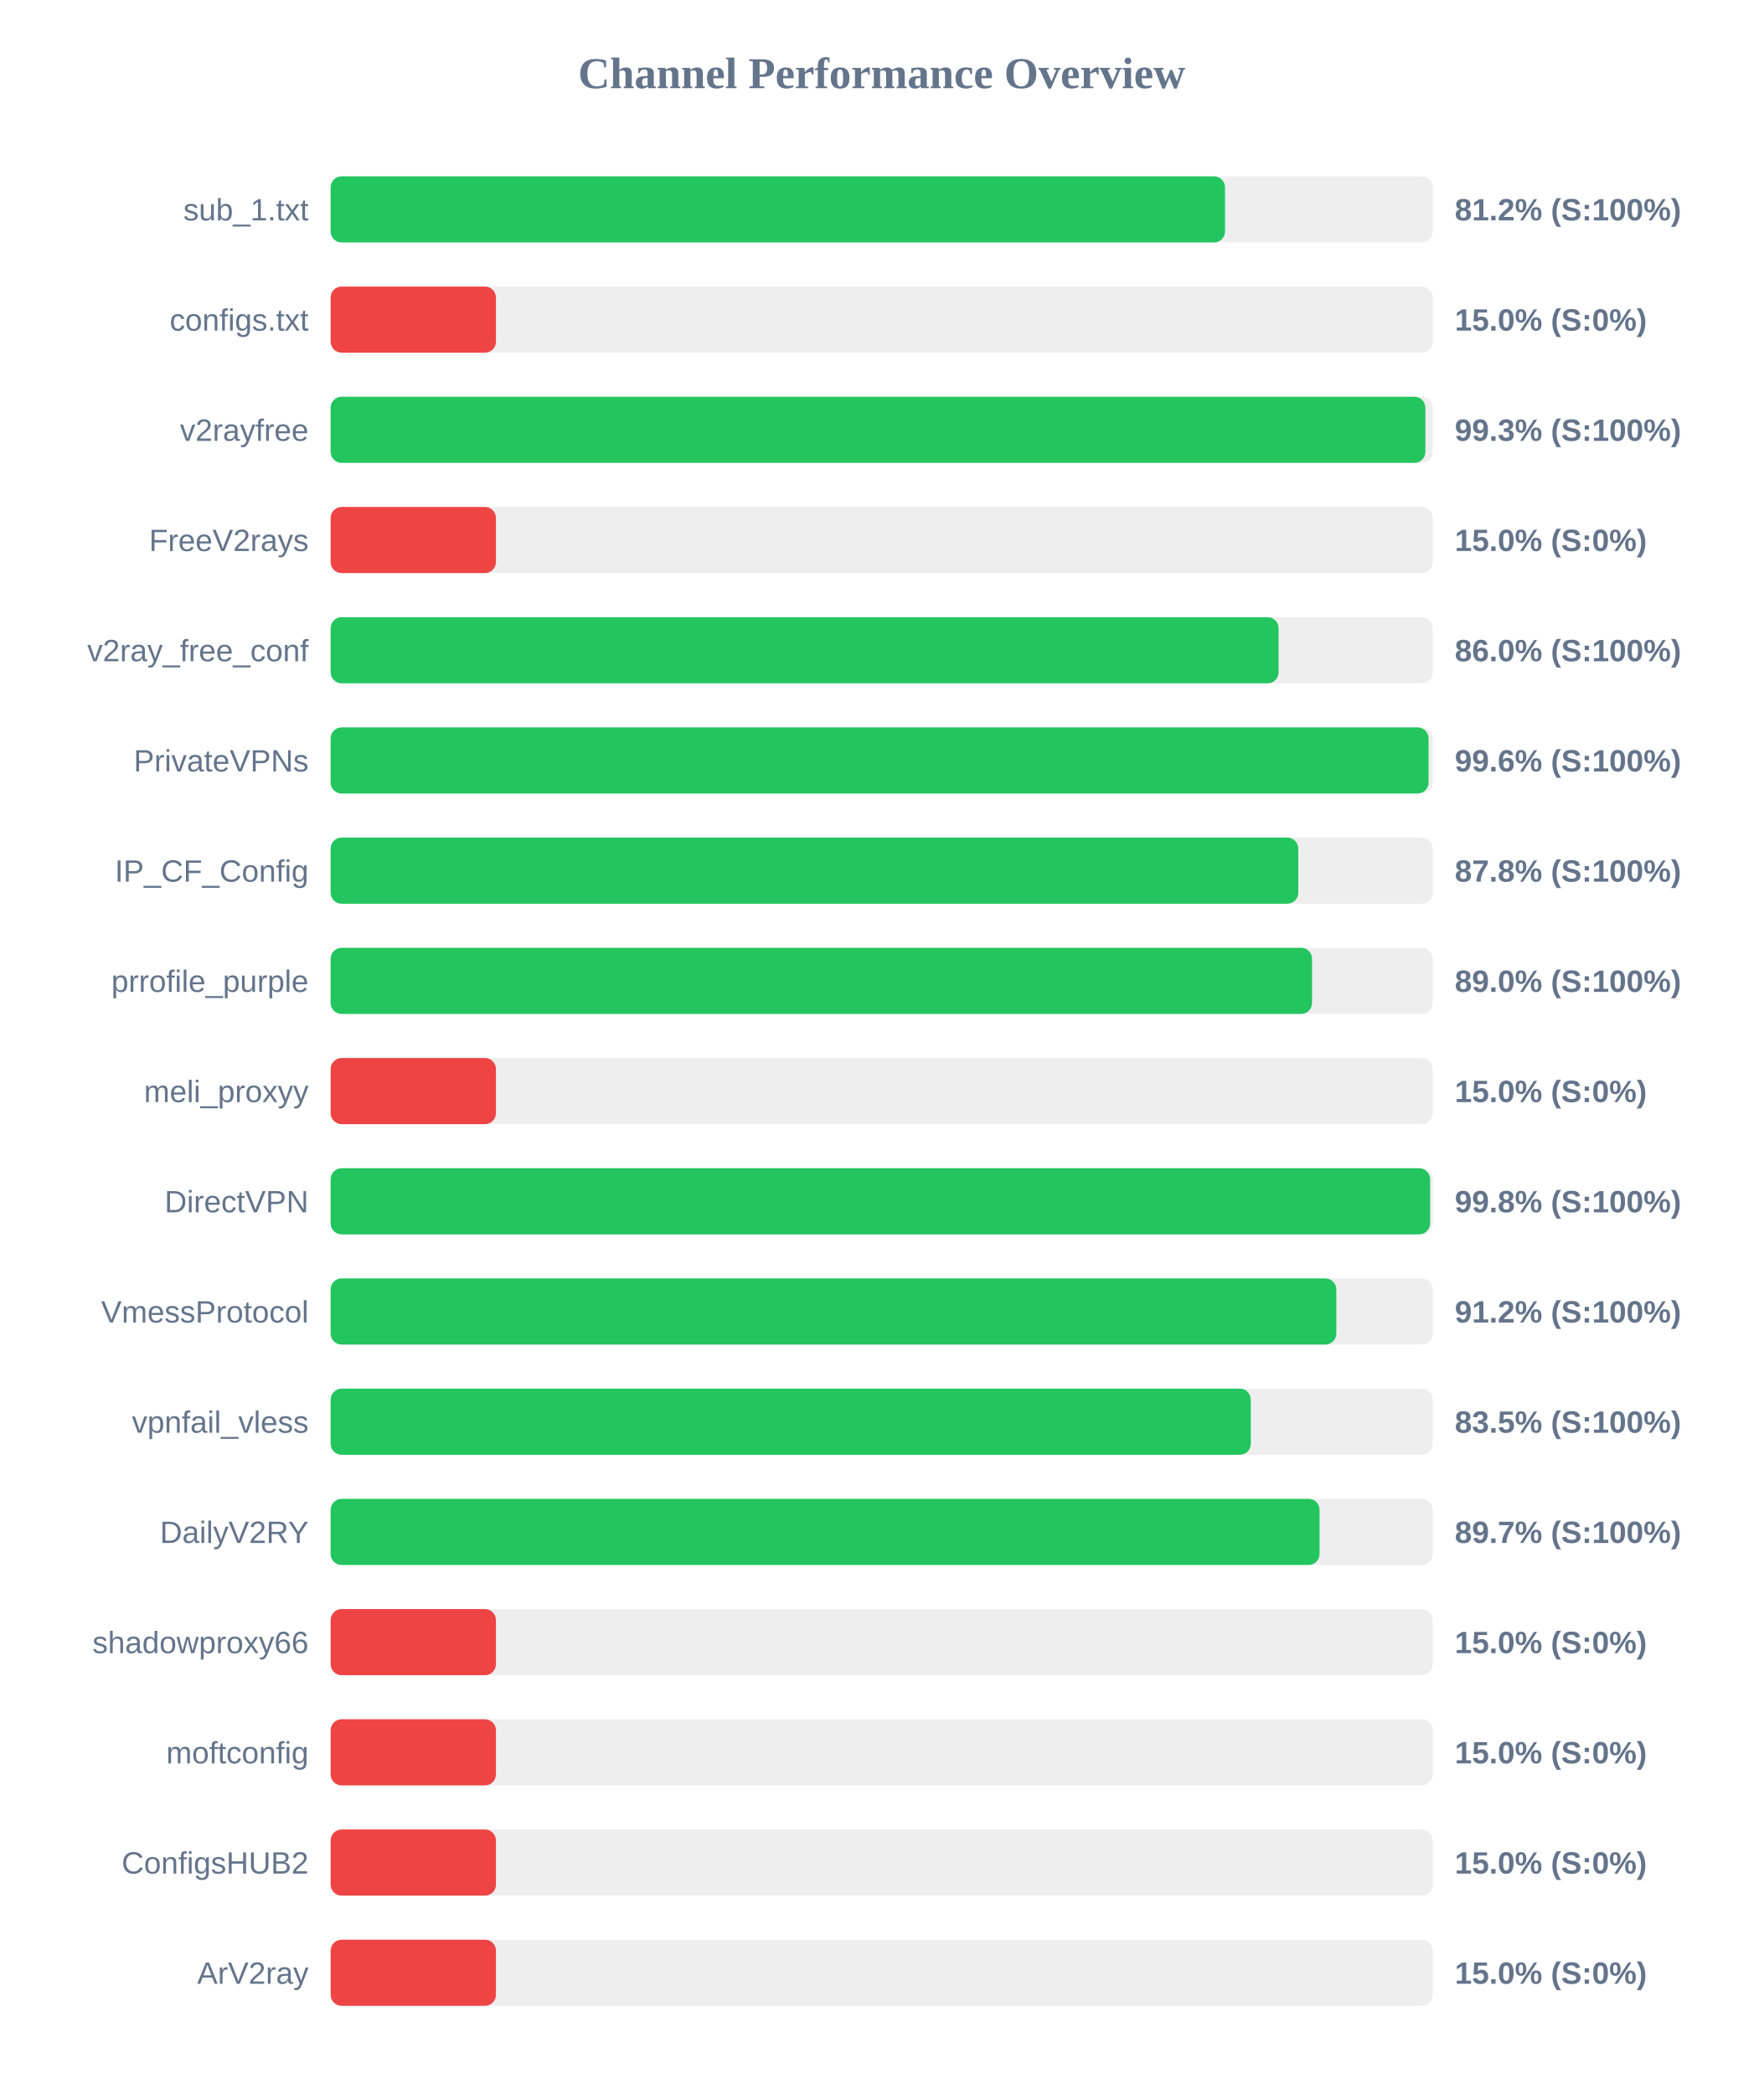
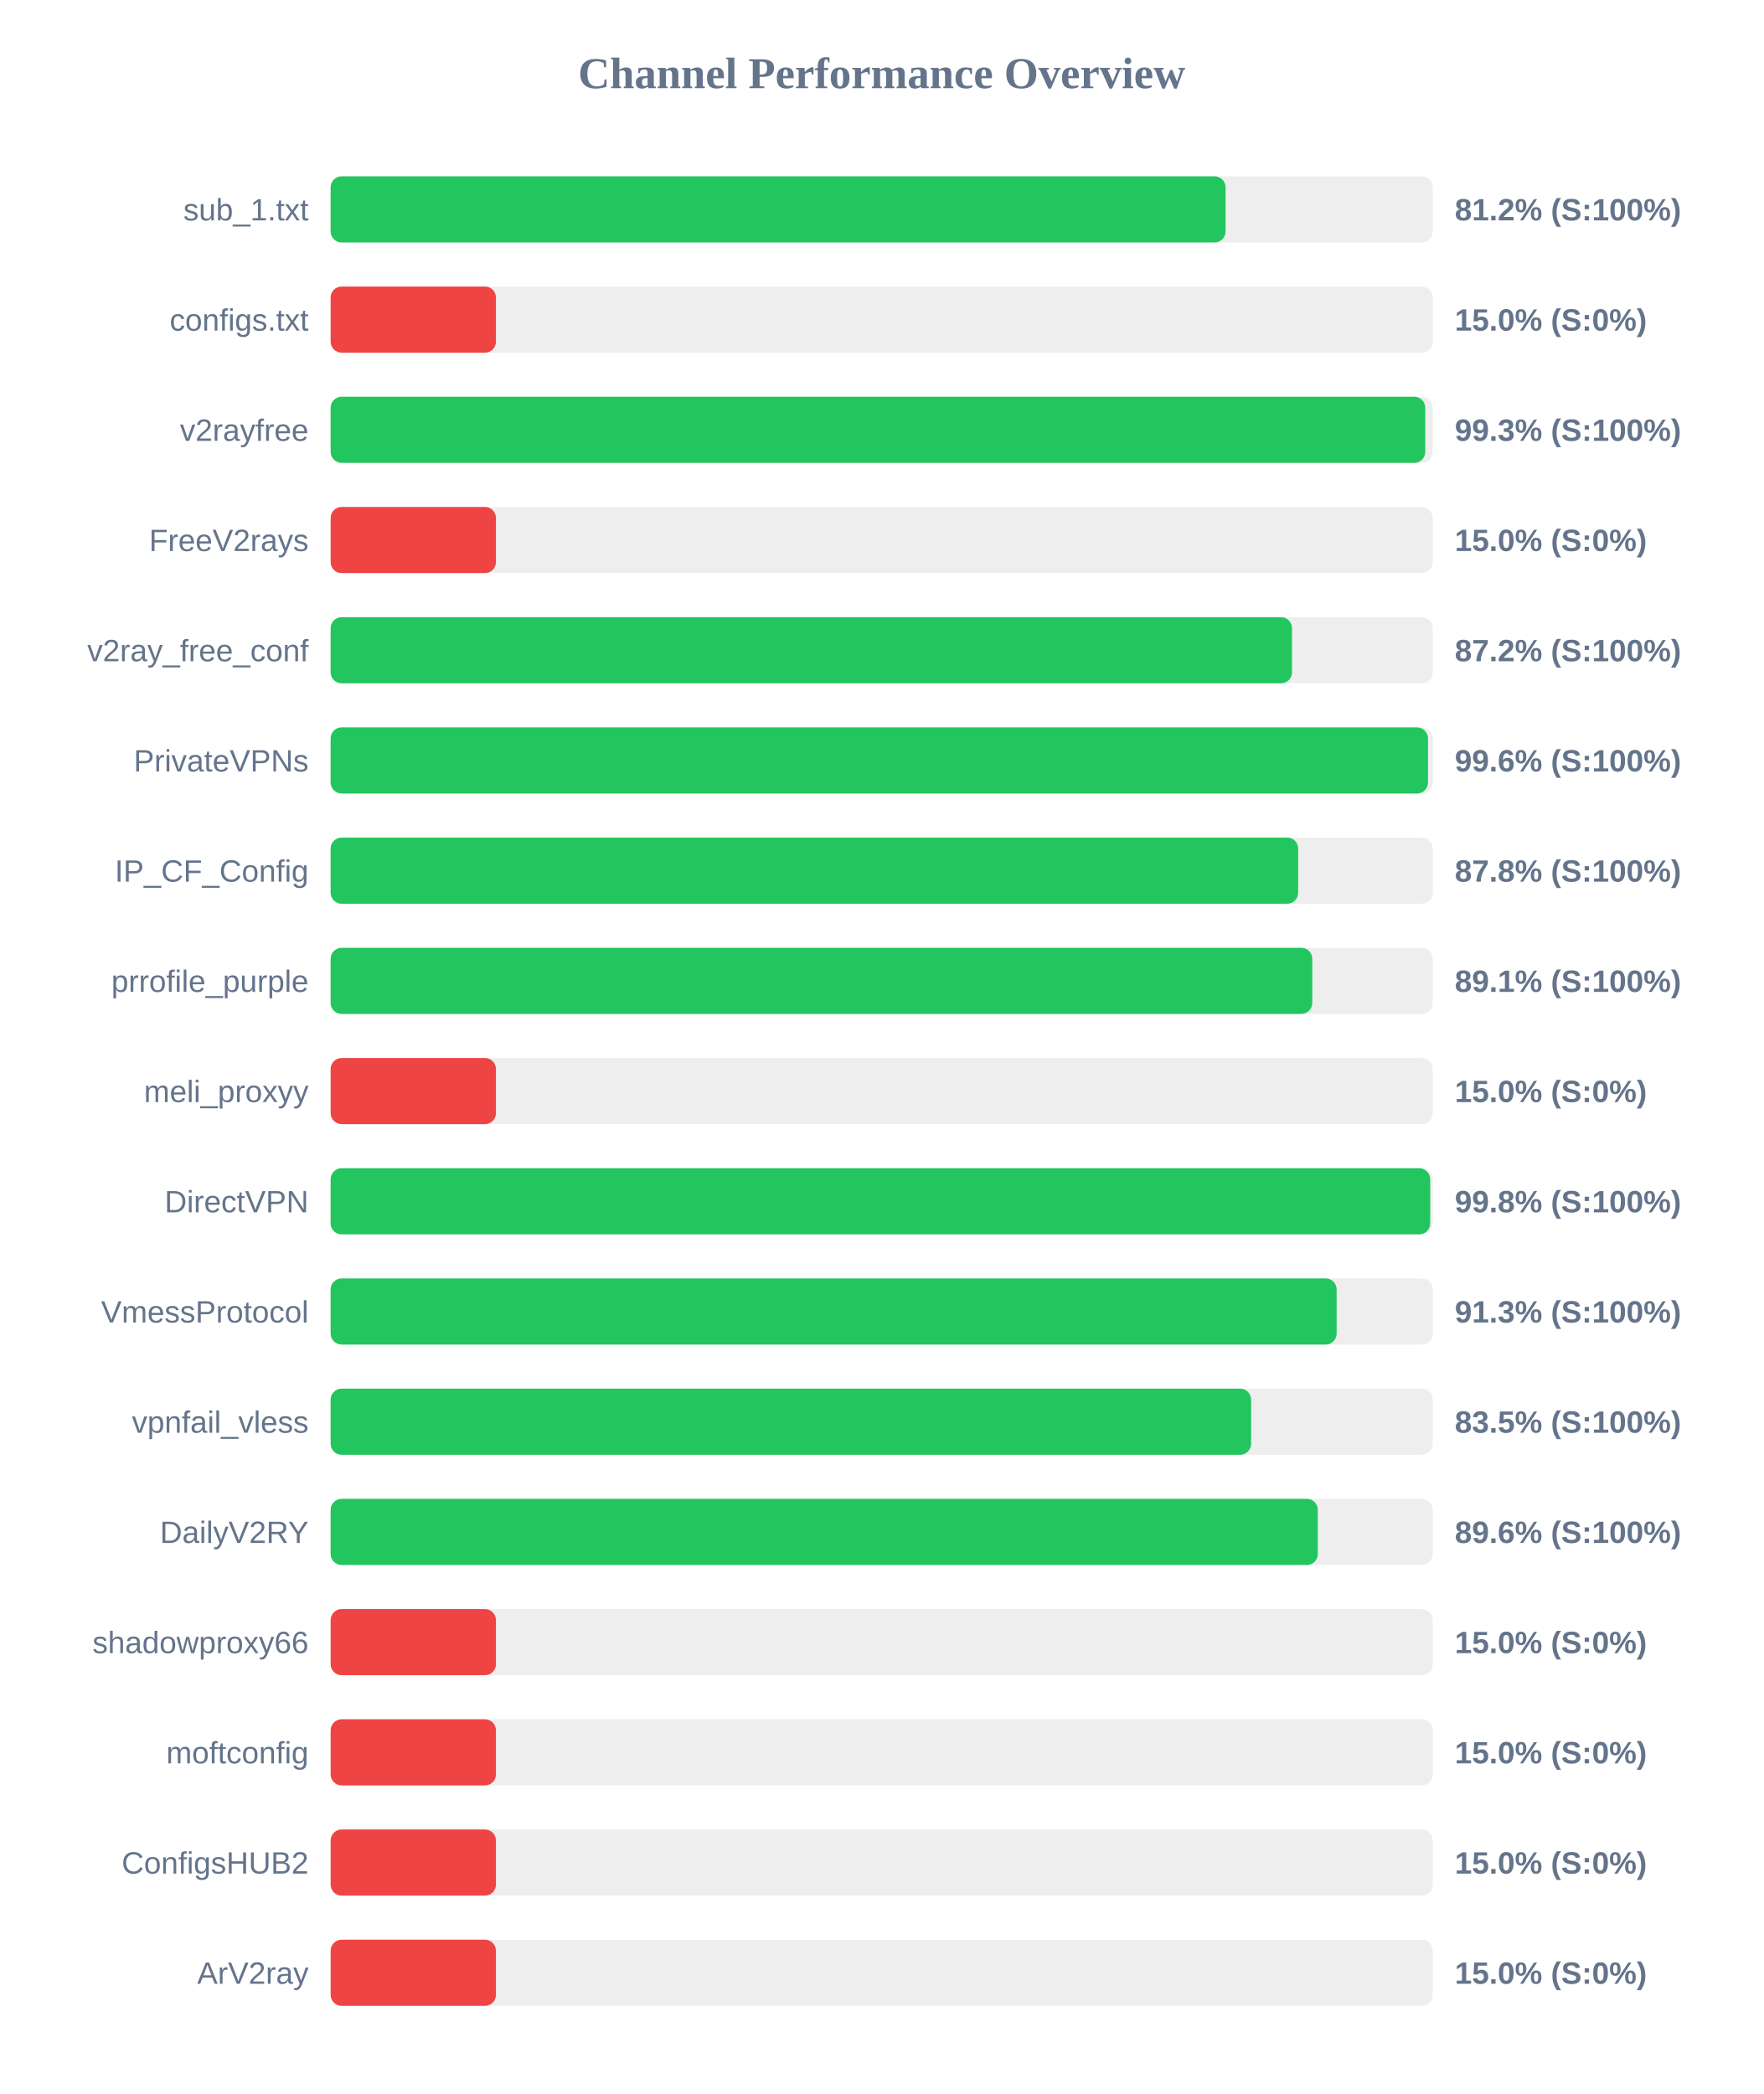
<svg xmlns="http://www.w3.org/2000/svg" width="800" height="950" version="1.1">
  <style>
        .row { font: 14px Arial; fill: #64748b; }
        .score { font: bold 14px Arial; fill: #64748b; }
    </style>
  <text x="400" y="40" text-anchor="middle" font-size="20px" font-weight="bold" fill="#64748b">Channel Performance Overview</text>
  <rect x="150" y="80" width="500" height="30" fill="#eee" rx="5" />
-   <rect x="150" y="80" width="405.75" height="30" fill="#22c55e" rx="5" />
+   <rect x="150" y="80" width="406.0" height="30" fill="#22c55e" rx="5" />
  <text x="140" y="100" text-anchor="end" class="row">sub_1.txt</text>
  <text x="660" y="100" text-anchor="start" class="score">81.2% (S:100%)</text>
  <rect x="150" y="130" width="500" height="30" fill="#eee" rx="5" />
  <rect x="150" y="130" width="75.0" height="30" fill="#ef4444" rx="5" />
  <text x="140" y="150" text-anchor="end" class="row">configs.txt</text>
  <text x="660" y="150" text-anchor="start" class="score">15.0% (S:0%)</text>
  <rect x="150" y="180" width="500" height="30" fill="#eee" rx="5" />
-   <rect x="150" y="180" width="496.65" height="30" fill="#22c55e" rx="5" />
+   <rect x="150" y="180" width="496.6" height="30" fill="#22c55e" rx="5" />
  <text x="140" y="200" text-anchor="end" class="row">v2rayfree</text>
  <text x="660" y="200" text-anchor="start" class="score">99.3% (S:100%)</text>
  <rect x="150" y="230" width="500" height="30" fill="#eee" rx="5" />
  <rect x="150" y="230" width="75.0" height="30" fill="#ef4444" rx="5" />
  <text x="140" y="250" text-anchor="end" class="row">FreeV2rays</text>
  <text x="660" y="250" text-anchor="start" class="score">15.0% (S:0%)</text>
  <rect x="150" y="280" width="500" height="30" fill="#eee" rx="5" />
-   <rect x="150" y="280" width="430.05" height="30" fill="#22c55e" rx="5" />
+   <rect x="150" y="280" width="436.15" height="30" fill="#22c55e" rx="5" />
  <text x="140" y="300" text-anchor="end" class="row">v2ray_free_conf</text>
-   <text x="660" y="300" text-anchor="start" class="score">86.0% (S:100%)</text>
+   <text x="660" y="300" text-anchor="start" class="score">87.2% (S:100%)</text>
  <rect x="150" y="330" width="500" height="30" fill="#eee" rx="5" />
-   <rect x="150" y="330" width="498.1" height="30" fill="#22c55e" rx="5" />
+   <rect x="150" y="330" width="497.85" height="30" fill="#22c55e" rx="5" />
  <text x="140" y="350" text-anchor="end" class="row">PrivateVPNs</text>
  <text x="660" y="350" text-anchor="start" class="score">99.6% (S:100%)</text>
  <rect x="150" y="380" width="500" height="30" fill="#eee" rx="5" />
-   <rect x="150" y="380" width="439.0" height="30" fill="#22c55e" rx="5" />
+   <rect x="150" y="380" width="438.95" height="30" fill="#22c55e" rx="5" />
  <text x="140" y="400" text-anchor="end" class="row">IP_CF_Config</text>
  <text x="660" y="400" text-anchor="start" class="score">87.8% (S:100%)</text>
  <rect x="150" y="430" width="500" height="30" fill="#eee" rx="5" />
-   <rect x="150" y="430" width="445.25" height="30" fill="#22c55e" rx="5" />
+   <rect x="150" y="430" width="445.35" height="30" fill="#22c55e" rx="5" />
  <text x="140" y="450" text-anchor="end" class="row">prrofile_purple</text>
-   <text x="660" y="450" text-anchor="start" class="score">89.0% (S:100%)</text>
+   <text x="660" y="450" text-anchor="start" class="score">89.1% (S:100%)</text>
  <rect x="150" y="480" width="500" height="30" fill="#eee" rx="5" />
  <rect x="150" y="480" width="75.0" height="30" fill="#ef4444" rx="5" />
  <text x="140" y="500" text-anchor="end" class="row">meli_proxyy</text>
  <text x="660" y="500" text-anchor="start" class="score">15.0% (S:0%)</text>
  <rect x="150" y="530" width="500" height="30" fill="#eee" rx="5" />
-   <rect x="150" y="530" width="498.8" height="30" fill="#22c55e" rx="5" />
+   <rect x="150" y="530" width="498.85" height="30" fill="#22c55e" rx="5" />
  <text x="140" y="550" text-anchor="end" class="row">DirectVPN</text>
  <text x="660" y="550" text-anchor="start" class="score">99.8% (S:100%)</text>
  <rect x="150" y="580" width="500" height="30" fill="#eee" rx="5" />
-   <rect x="150" y="580" width="456.25" height="30" fill="#22c55e" rx="5" />
+   <rect x="150" y="580" width="456.4" height="30" fill="#22c55e" rx="5" />
  <text x="140" y="600" text-anchor="end" class="row">VmessProtocol</text>
-   <text x="660" y="600" text-anchor="start" class="score">91.2% (S:100%)</text>
+   <text x="660" y="600" text-anchor="start" class="score">91.3% (S:100%)</text>
  <rect x="150" y="630" width="500" height="30" fill="#eee" rx="5" />
-   <rect x="150" y="630" width="417.45" height="30" fill="#22c55e" rx="5" />
+   <rect x="150" y="630" width="417.6" height="30" fill="#22c55e" rx="5" />
  <text x="140" y="650" text-anchor="end" class="row">vpnfail_vless</text>
  <text x="660" y="650" text-anchor="start" class="score">83.5% (S:100%)</text>
  <rect x="150" y="680" width="500" height="30" fill="#eee" rx="5" />
-   <rect x="150" y="680" width="448.65" height="30" fill="#22c55e" rx="5" />
+   <rect x="150" y="680" width="447.85" height="30" fill="#22c55e" rx="5" />
  <text x="140" y="700" text-anchor="end" class="row">DailyV2RY</text>
-   <text x="660" y="700" text-anchor="start" class="score">89.7% (S:100%)</text>
+   <text x="660" y="700" text-anchor="start" class="score">89.6% (S:100%)</text>
  <rect x="150" y="730" width="500" height="30" fill="#eee" rx="5" />
  <rect x="150" y="730" width="75.0" height="30" fill="#ef4444" rx="5" />
  <text x="140" y="750" text-anchor="end" class="row">shadowproxy66</text>
  <text x="660" y="750" text-anchor="start" class="score">15.0% (S:0%)</text>
  <rect x="150" y="780" width="500" height="30" fill="#eee" rx="5" />
  <rect x="150" y="780" width="75.0" height="30" fill="#ef4444" rx="5" />
  <text x="140" y="800" text-anchor="end" class="row">moftconfig</text>
  <text x="660" y="800" text-anchor="start" class="score">15.0% (S:0%)</text>
  <rect x="150" y="830" width="500" height="30" fill="#eee" rx="5" />
  <rect x="150" y="830" width="75.0" height="30" fill="#ef4444" rx="5" />
  <text x="140" y="850" text-anchor="end" class="row">ConfigsHUB2</text>
  <text x="660" y="850" text-anchor="start" class="score">15.0% (S:0%)</text>
  <rect x="150" y="880" width="500" height="30" fill="#eee" rx="5" />
  <rect x="150" y="880" width="75.0" height="30" fill="#ef4444" rx="5" />
  <text x="140" y="900" text-anchor="end" class="row">ArV2ray</text>
  <text x="660" y="900" text-anchor="start" class="score">15.0% (S:0%)</text>
</svg>
